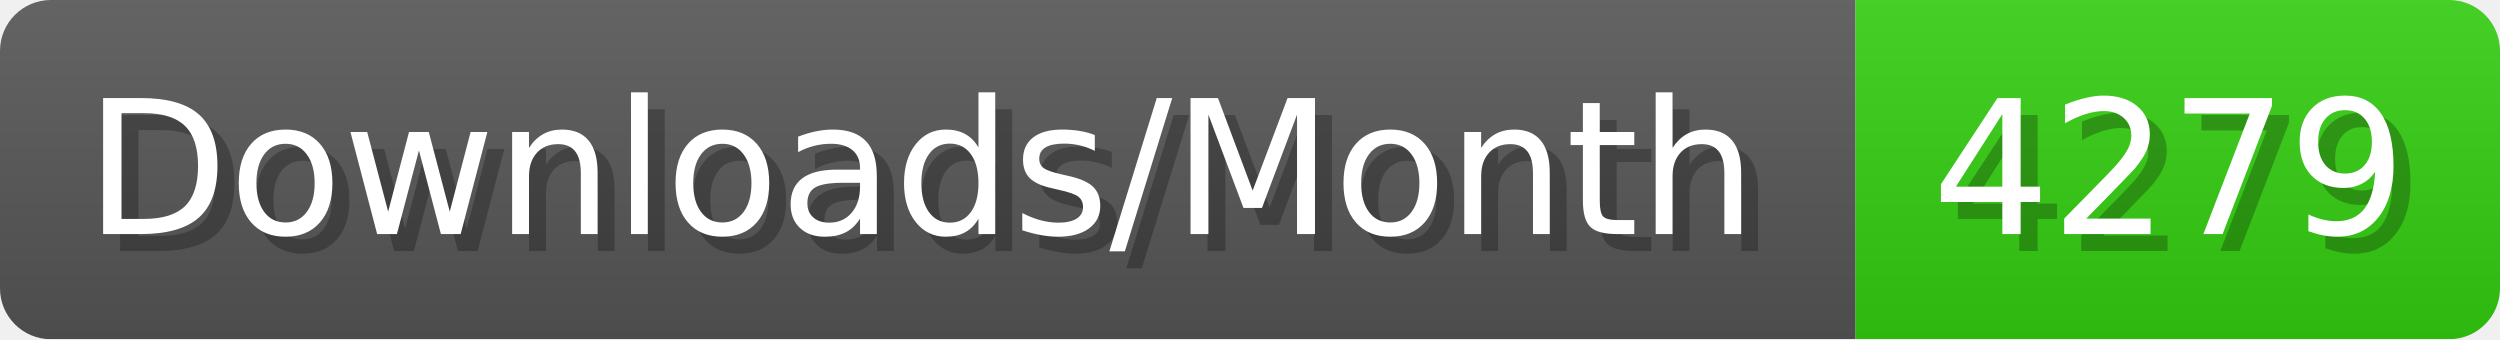
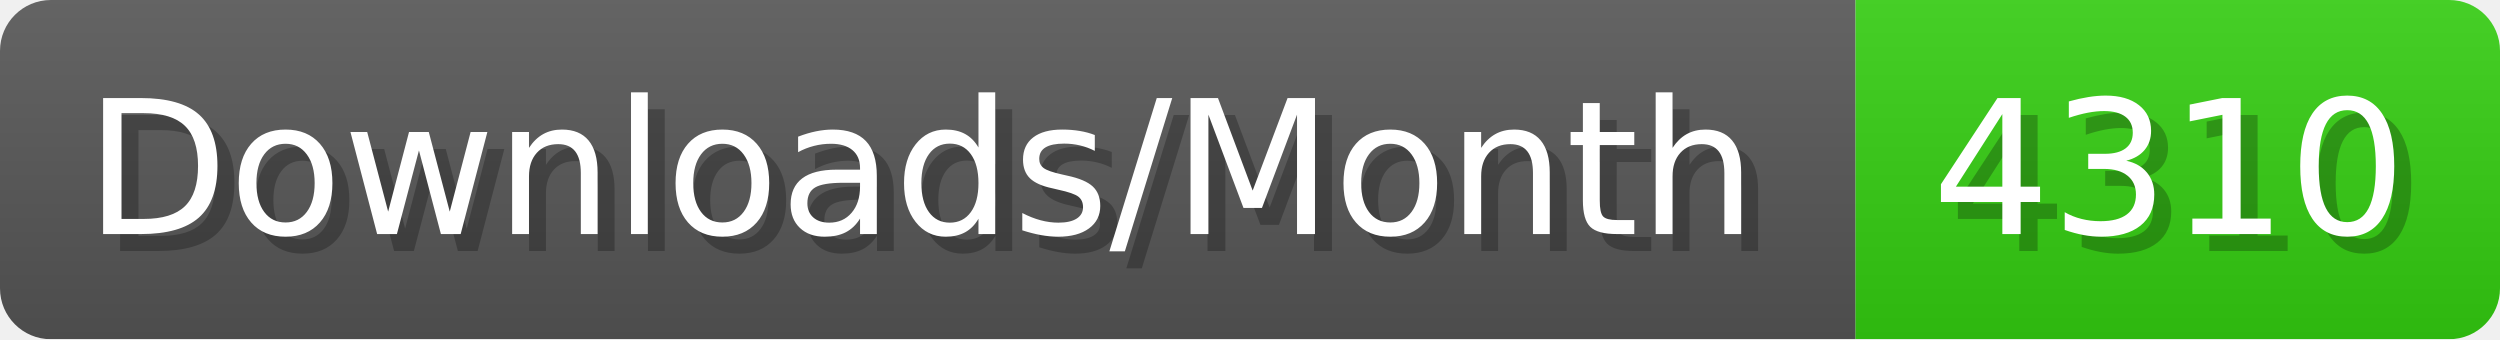
- <svg xmlns="http://www.w3.org/2000/svg" width="147.4" height="20" viewBox="0 0 1474 200" role="img" aria-label="Downloads/Month: 4279">
+ <svg xmlns="http://www.w3.org/2000/svg" width="147.4" height="20" viewBox="0 0 1474 200" role="img" aria-label="Downloads/Month: 4310">
  <linearGradient id="YlXUI" x2="0" y2="100%">
    <stop offset="0" stop-opacity=".1" stop-color="#EEE" />
    <stop offset="1" stop-opacity=".1" />
  </linearGradient>
  <mask id="JHhop">
    <rect width="1474" height="200" rx="30" fill="#FFF" />
  </mask>
  <g mask="url(#JHhop)">
    <rect width="1094" height="200" fill="#555" />
    <rect width="380" height="200" fill="#3C1" x="1094" />
    <rect width="1474" height="200" fill="url(#YlXUI)" />
  </g>
  <g aria-hidden="true" fill="#fff" text-anchor="start" font-family="Verdana,DejaVu Sans,sans-serif" font-size="110">
    <text x="60" y="148" textLength="994" fill="#000" opacity="0.25">Downloads/Month</text>
    <text x="50" y="138" textLength="994">Downloads/Month</text>
-     <text x="1149" y="148" textLength="280" fill="#000" opacity="0.25">4279</text>
-     <text x="1139" y="138" textLength="280">4279</text>
+     <text x="1149" y="148" textLength="280" fill="#000" opacity="0.25">4310</text>
+     <text x="1139" y="138" textLength="280">4310</text>
  </g>
</svg>
